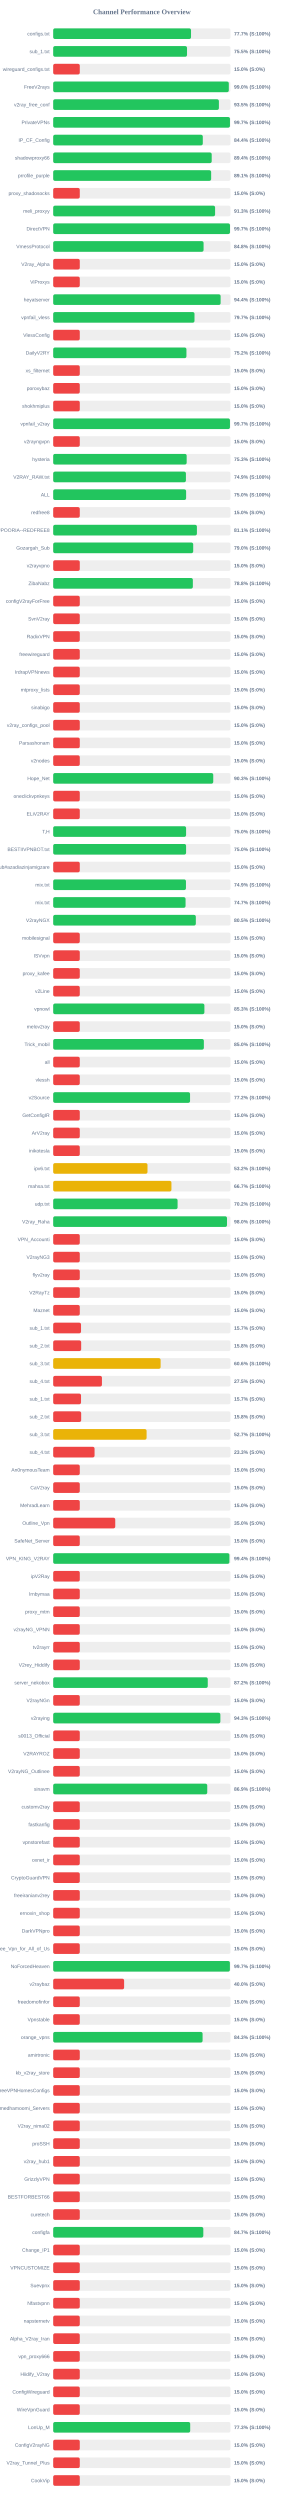
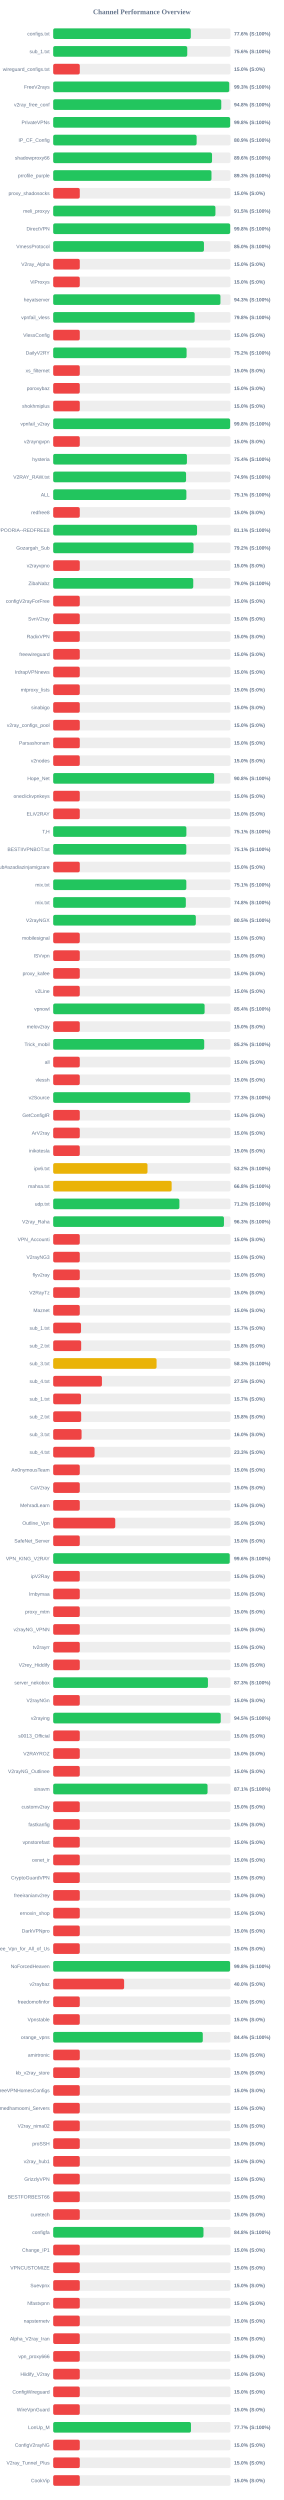
<svg xmlns="http://www.w3.org/2000/svg" width="800" height="7050" version="1.1">
  <style>
        .row { font: 14px Arial; fill: #64748b; }
        .score { font: bold 14px Arial; fill: #64748b; }
    </style>
  <text x="400" y="40" text-anchor="middle" font-size="20px" font-weight="bold" fill="#64748b">Channel Performance Overview</text>
  <rect x="150" y="80" width="500" height="30" fill="#eee" rx="5" />
-   <rect x="150" y="80" width="388.65" height="30" fill="#22c55e" rx="5" />
+   <rect x="150" y="80" width="388.1" height="30" fill="#22c55e" rx="5" />
  <text x="140" y="100" text-anchor="end" class="row">configs.txt</text>
-   <text x="660" y="100" text-anchor="start" class="score">77.7% (S:100%)</text>
+   <text x="660" y="100" text-anchor="start" class="score">77.6% (S:100%)</text>
  <rect x="150" y="130" width="500" height="30" fill="#eee" rx="5" />
-   <rect x="150" y="130" width="377.4" height="30" fill="#22c55e" rx="5" />
+   <rect x="150" y="130" width="378.05" height="30" fill="#22c55e" rx="5" />
  <text x="140" y="150" text-anchor="end" class="row">sub_1.txt</text>
-   <text x="660" y="150" text-anchor="start" class="score">75.5% (S:100%)</text>
+   <text x="660" y="150" text-anchor="start" class="score">75.6% (S:100%)</text>
  <rect x="150" y="180" width="500" height="30" fill="#eee" rx="5" />
  <rect x="150" y="180" width="75.0" height="30" fill="#ef4444" rx="5" />
  <text x="140" y="200" text-anchor="end" class="row">wireguard_configs.txt</text>
  <text x="660" y="200" text-anchor="start" class="score">15.0% (S:0%)</text>
  <rect x="150" y="230" width="500" height="30" fill="#eee" rx="5" />
-   <rect x="150" y="230" width="495.25" height="30" fill="#22c55e" rx="5" />
+   <rect x="150" y="230" width="496.4" height="30" fill="#22c55e" rx="5" />
  <text x="140" y="250" text-anchor="end" class="row">FreeV2rays</text>
-   <text x="660" y="250" text-anchor="start" class="score">99.0% (S:100%)</text>
+   <text x="660" y="250" text-anchor="start" class="score">99.3% (S:100%)</text>
  <rect x="150" y="280" width="500" height="30" fill="#eee" rx="5" />
-   <rect x="150" y="280" width="467.3" height="30" fill="#22c55e" rx="5" />
+   <rect x="150" y="280" width="473.95" height="30" fill="#22c55e" rx="5" />
  <text x="140" y="300" text-anchor="end" class="row">v2ray_free_conf</text>
-   <text x="660" y="300" text-anchor="start" class="score">93.5% (S:100%)</text>
+   <text x="660" y="300" text-anchor="start" class="score">94.8% (S:100%)</text>
  <rect x="150" y="330" width="500" height="30" fill="#eee" rx="5" />
-   <rect x="150" y="330" width="498.5" height="30" fill="#22c55e" rx="5" />
+   <rect x="150" y="330" width="499.0" height="30" fill="#22c55e" rx="5" />
  <text x="140" y="350" text-anchor="end" class="row">PrivateVPNs</text>
-   <text x="660" y="350" text-anchor="start" class="score">99.7% (S:100%)</text>
+   <text x="660" y="350" text-anchor="start" class="score">99.8% (S:100%)</text>
  <rect x="150" y="380" width="500" height="30" fill="#eee" rx="5" />
-   <rect x="150" y="380" width="421.9" height="30" fill="#22c55e" rx="5" />
+   <rect x="150" y="380" width="404.5" height="30" fill="#22c55e" rx="5" />
  <text x="140" y="400" text-anchor="end" class="row">IP_CF_Config</text>
-   <text x="660" y="400" text-anchor="start" class="score">84.4% (S:100%)</text>
+   <text x="660" y="400" text-anchor="start" class="score">80.9% (S:100%)</text>
  <rect x="150" y="430" width="500" height="30" fill="#eee" rx="5" />
-   <rect x="150" y="430" width="447.0" height="30" fill="#22c55e" rx="5" />
+   <rect x="150" y="430" width="447.95" height="30" fill="#22c55e" rx="5" />
  <text x="140" y="450" text-anchor="end" class="row">shadowproxy66</text>
-   <text x="660" y="450" text-anchor="start" class="score">89.4% (S:100%)</text>
+   <text x="660" y="450" text-anchor="start" class="score">89.6% (S:100%)</text>
  <rect x="150" y="480" width="500" height="30" fill="#eee" rx="5" />
-   <rect x="150" y="480" width="445.45" height="30" fill="#22c55e" rx="5" />
+   <rect x="150" y="480" width="446.35" height="30" fill="#22c55e" rx="5" />
  <text x="140" y="500" text-anchor="end" class="row">prrofile_purple</text>
-   <text x="660" y="500" text-anchor="start" class="score">89.1% (S:100%)</text>
+   <text x="660" y="500" text-anchor="start" class="score">89.3% (S:100%)</text>
  <rect x="150" y="530" width="500" height="30" fill="#eee" rx="5" />
  <rect x="150" y="530" width="75.0" height="30" fill="#ef4444" rx="5" />
  <text x="140" y="550" text-anchor="end" class="row">proxy_shadosocks</text>
  <text x="660" y="550" text-anchor="start" class="score">15.0% (S:0%)</text>
  <rect x="150" y="580" width="500" height="30" fill="#eee" rx="5" />
-   <rect x="150" y="580" width="456.55" height="30" fill="#22c55e" rx="5" />
+   <rect x="150" y="580" width="457.5" height="30" fill="#22c55e" rx="5" />
  <text x="140" y="600" text-anchor="end" class="row">meli_proxyy</text>
-   <text x="660" y="600" text-anchor="start" class="score">91.3% (S:100%)</text>
+   <text x="660" y="600" text-anchor="start" class="score">91.5% (S:100%)</text>
  <rect x="150" y="630" width="500" height="30" fill="#eee" rx="5" />
-   <rect x="150" y="630" width="498.6" height="30" fill="#22c55e" rx="5" />
+   <rect x="150" y="630" width="499.1" height="30" fill="#22c55e" rx="5" />
  <text x="140" y="650" text-anchor="end" class="row">DirectVPN</text>
-   <text x="660" y="650" text-anchor="start" class="score">99.7% (S:100%)</text>
+   <text x="660" y="650" text-anchor="start" class="score">99.8% (S:100%)</text>
  <rect x="150" y="680" width="500" height="30" fill="#eee" rx="5" />
-   <rect x="150" y="680" width="424.1" height="30" fill="#22c55e" rx="5" />
+   <rect x="150" y="680" width="425.15" height="30" fill="#22c55e" rx="5" />
  <text x="140" y="700" text-anchor="end" class="row">VmessProtocol</text>
-   <text x="660" y="700" text-anchor="start" class="score">84.8% (S:100%)</text>
+   <text x="660" y="700" text-anchor="start" class="score">85.0% (S:100%)</text>
  <rect x="150" y="730" width="500" height="30" fill="#eee" rx="5" />
  <rect x="150" y="730" width="75.0" height="30" fill="#ef4444" rx="5" />
  <text x="140" y="750" text-anchor="end" class="row">V2ray_Alpha</text>
  <text x="660" y="750" text-anchor="start" class="score">15.0% (S:0%)</text>
  <rect x="150" y="780" width="500" height="30" fill="#eee" rx="5" />
  <rect x="150" y="780" width="75.0" height="30" fill="#ef4444" rx="5" />
  <text x="140" y="800" text-anchor="end" class="row">ViProxys</text>
  <text x="660" y="800" text-anchor="start" class="score">15.0% (S:0%)</text>
  <rect x="150" y="830" width="500" height="30" fill="#eee" rx="5" />
-   <rect x="150" y="830" width="472.15" height="30" fill="#22c55e" rx="5" />
+   <rect x="150" y="830" width="471.6" height="30" fill="#22c55e" rx="5" />
  <text x="140" y="850" text-anchor="end" class="row">heyatserver</text>
-   <text x="660" y="850" text-anchor="start" class="score">94.4% (S:100%)</text>
+   <text x="660" y="850" text-anchor="start" class="score">94.3% (S:100%)</text>
  <rect x="150" y="880" width="500" height="30" fill="#eee" rx="5" />
-   <rect x="150" y="880" width="398.5" height="30" fill="#22c55e" rx="5" />
+   <rect x="150" y="880" width="399.0" height="30" fill="#22c55e" rx="5" />
  <text x="140" y="900" text-anchor="end" class="row">vpnfail_vless</text>
-   <text x="660" y="900" text-anchor="start" class="score">79.7% (S:100%)</text>
+   <text x="660" y="900" text-anchor="start" class="score">79.8% (S:100%)</text>
  <rect x="150" y="930" width="500" height="30" fill="#eee" rx="5" />
  <rect x="150" y="930" width="75.0" height="30" fill="#ef4444" rx="5" />
  <text x="140" y="950" text-anchor="end" class="row">VlessConfig</text>
  <text x="660" y="950" text-anchor="start" class="score">15.0% (S:0%)</text>
  <rect x="150" y="980" width="500" height="30" fill="#eee" rx="5" />
-   <rect x="150" y="980" width="375.75" height="30" fill="#22c55e" rx="5" />
+   <rect x="150" y="980" width="376.2" height="30" fill="#22c55e" rx="5" />
  <text x="140" y="1000" text-anchor="end" class="row">DailyV2RY</text>
  <text x="660" y="1000" text-anchor="start" class="score">75.2% (S:100%)</text>
  <rect x="150" y="1030" width="500" height="30" fill="#eee" rx="5" />
  <rect x="150" y="1030" width="75.0" height="30" fill="#ef4444" rx="5" />
  <text x="140" y="1050" text-anchor="end" class="row">xs_filternet</text>
  <text x="660" y="1050" text-anchor="start" class="score">15.0% (S:0%)</text>
  <rect x="150" y="1080" width="500" height="30" fill="#eee" rx="5" />
  <rect x="150" y="1080" width="75.0" height="30" fill="#ef4444" rx="5" />
  <text x="140" y="1100" text-anchor="end" class="row">poroxybaz</text>
  <text x="660" y="1100" text-anchor="start" class="score">15.0% (S:0%)</text>
  <rect x="150" y="1130" width="500" height="30" fill="#eee" rx="5" />
  <rect x="150" y="1130" width="75.0" height="30" fill="#ef4444" rx="5" />
  <text x="140" y="1150" text-anchor="end" class="row">shokhmiplus</text>
  <text x="660" y="1150" text-anchor="start" class="score">15.0% (S:0%)</text>
  <rect x="150" y="1180" width="500" height="30" fill="#eee" rx="5" />
-   <rect x="150" y="1180" width="498.5" height="30" fill="#22c55e" rx="5" />
+   <rect x="150" y="1180" width="498.95" height="30" fill="#22c55e" rx="5" />
  <text x="140" y="1200" text-anchor="end" class="row">vpnfail_v2ray</text>
-   <text x="660" y="1200" text-anchor="start" class="score">99.7% (S:100%)</text>
+   <text x="660" y="1200" text-anchor="start" class="score">99.8% (S:100%)</text>
  <rect x="150" y="1230" width="500" height="30" fill="#eee" rx="5" />
  <rect x="150" y="1230" width="75.0" height="30" fill="#ef4444" rx="5" />
  <text x="140" y="1250" text-anchor="end" class="row">v2rayngvpn</text>
  <text x="660" y="1250" text-anchor="start" class="score">15.0% (S:0%)</text>
  <rect x="150" y="1280" width="500" height="30" fill="#eee" rx="5" />
-   <rect x="150" y="1280" width="376.4" height="30" fill="#22c55e" rx="5" />
+   <rect x="150" y="1280" width="377.15" height="30" fill="#22c55e" rx="5" />
  <text x="140" y="1300" text-anchor="end" class="row">hysteria</text>
-   <text x="660" y="1300" text-anchor="start" class="score">75.3% (S:100%)</text>
+   <text x="660" y="1300" text-anchor="start" class="score">75.4% (S:100%)</text>
  <rect x="150" y="1330" width="500" height="30" fill="#eee" rx="5" />
-   <rect x="150" y="1330" width="374.3" height="30" fill="#22c55e" rx="5" />
+   <rect x="150" y="1330" width="374.7" height="30" fill="#22c55e" rx="5" />
  <text x="140" y="1350" text-anchor="end" class="row">V2RAY_RAW.txt</text>
  <text x="660" y="1350" text-anchor="start" class="score">74.9% (S:100%)</text>
  <rect x="150" y="1380" width="500" height="30" fill="#eee" rx="5" />
-   <rect x="150" y="1380" width="374.85" height="30" fill="#22c55e" rx="5" />
+   <rect x="150" y="1380" width="375.6" height="30" fill="#22c55e" rx="5" />
  <text x="140" y="1400" text-anchor="end" class="row">ALL</text>
-   <text x="660" y="1400" text-anchor="start" class="score">75.0% (S:100%)</text>
+   <text x="660" y="1400" text-anchor="start" class="score">75.1% (S:100%)</text>
  <rect x="150" y="1430" width="500" height="30" fill="#eee" rx="5" />
  <rect x="150" y="1430" width="75.0" height="30" fill="#ef4444" rx="5" />
  <text x="140" y="1450" text-anchor="end" class="row">redfree8</text>
  <text x="660" y="1450" text-anchor="start" class="score">15.0% (S:0%)</text>
  <rect x="150" y="1480" width="500" height="30" fill="#eee" rx="5" />
-   <rect x="150" y="1480" width="405.3" height="30" fill="#22c55e" rx="5" />
+   <rect x="150" y="1480" width="405.7" height="30" fill="#22c55e" rx="5" />
  <text x="140" y="1500" text-anchor="end" class="row">POORIA--REDFREE8.txt#POORIA--REDFREE8</text>
  <text x="660" y="1500" text-anchor="start" class="score">81.1% (S:100%)</text>
  <rect x="150" y="1530" width="500" height="30" fill="#eee" rx="5" />
-   <rect x="150" y="1530" width="394.85" height="30" fill="#22c55e" rx="5" />
+   <rect x="150" y="1530" width="395.8" height="30" fill="#22c55e" rx="5" />
  <text x="140" y="1550" text-anchor="end" class="row">Gozargah_Sub</text>
-   <text x="660" y="1550" text-anchor="start" class="score">79.0% (S:100%)</text>
+   <text x="660" y="1550" text-anchor="start" class="score">79.2% (S:100%)</text>
  <rect x="150" y="1580" width="500" height="30" fill="#eee" rx="5" />
  <rect x="150" y="1580" width="75.0" height="30" fill="#ef4444" rx="5" />
  <text x="140" y="1600" text-anchor="end" class="row">v2rayvpno</text>
  <text x="660" y="1600" text-anchor="start" class="score">15.0% (S:0%)</text>
  <rect x="150" y="1630" width="500" height="30" fill="#eee" rx="5" />
-   <rect x="150" y="1630" width="393.85" height="30" fill="#22c55e" rx="5" />
+   <rect x="150" y="1630" width="394.95" height="30" fill="#22c55e" rx="5" />
  <text x="140" y="1650" text-anchor="end" class="row">ZibaNabz</text>
-   <text x="660" y="1650" text-anchor="start" class="score">78.8% (S:100%)</text>
+   <text x="660" y="1650" text-anchor="start" class="score">79.0% (S:100%)</text>
  <rect x="150" y="1680" width="500" height="30" fill="#eee" rx="5" />
  <rect x="150" y="1680" width="75.0" height="30" fill="#ef4444" rx="5" />
  <text x="140" y="1700" text-anchor="end" class="row">configV2rayForFree</text>
  <text x="660" y="1700" text-anchor="start" class="score">15.0% (S:0%)</text>
  <rect x="150" y="1730" width="500" height="30" fill="#eee" rx="5" />
  <rect x="150" y="1730" width="75.0" height="30" fill="#ef4444" rx="5" />
  <text x="140" y="1750" text-anchor="end" class="row">SvnV2ray</text>
  <text x="660" y="1750" text-anchor="start" class="score">15.0% (S:0%)</text>
  <rect x="150" y="1780" width="500" height="30" fill="#eee" rx="5" />
  <rect x="150" y="1780" width="75.0" height="30" fill="#ef4444" rx="5" />
  <text x="140" y="1800" text-anchor="end" class="row">RadixVPN</text>
  <text x="660" y="1800" text-anchor="start" class="score">15.0% (S:0%)</text>
  <rect x="150" y="1830" width="500" height="30" fill="#eee" rx="5" />
  <rect x="150" y="1830" width="75.0" height="30" fill="#ef4444" rx="5" />
  <text x="140" y="1850" text-anchor="end" class="row">freewireguard</text>
  <text x="660" y="1850" text-anchor="start" class="score">15.0% (S:0%)</text>
  <rect x="150" y="1880" width="500" height="30" fill="#eee" rx="5" />
  <rect x="150" y="1880" width="75.0" height="30" fill="#ef4444" rx="5" />
  <text x="140" y="1900" text-anchor="end" class="row">IrdrapVPNnews</text>
  <text x="660" y="1900" text-anchor="start" class="score">15.0% (S:0%)</text>
  <rect x="150" y="1930" width="500" height="30" fill="#eee" rx="5" />
  <rect x="150" y="1930" width="75.0" height="30" fill="#ef4444" rx="5" />
  <text x="140" y="1950" text-anchor="end" class="row">mtproxy_lists</text>
  <text x="660" y="1950" text-anchor="start" class="score">15.0% (S:0%)</text>
  <rect x="150" y="1980" width="500" height="30" fill="#eee" rx="5" />
  <rect x="150" y="1980" width="75.0" height="30" fill="#ef4444" rx="5" />
  <text x="140" y="2000" text-anchor="end" class="row">sinabigo</text>
  <text x="660" y="2000" text-anchor="start" class="score">15.0% (S:0%)</text>
  <rect x="150" y="2030" width="500" height="30" fill="#eee" rx="5" />
  <rect x="150" y="2030" width="75.0" height="30" fill="#ef4444" rx="5" />
  <text x="140" y="2050" text-anchor="end" class="row">v2ray_configs_pool</text>
  <text x="660" y="2050" text-anchor="start" class="score">15.0% (S:0%)</text>
  <rect x="150" y="2080" width="500" height="30" fill="#eee" rx="5" />
  <rect x="150" y="2080" width="75.0" height="30" fill="#ef4444" rx="5" />
  <text x="140" y="2100" text-anchor="end" class="row">Parsashonam</text>
  <text x="660" y="2100" text-anchor="start" class="score">15.0% (S:0%)</text>
  <rect x="150" y="2130" width="500" height="30" fill="#eee" rx="5" />
  <rect x="150" y="2130" width="75.0" height="30" fill="#ef4444" rx="5" />
  <text x="140" y="2150" text-anchor="end" class="row">v2nodes</text>
  <text x="660" y="2150" text-anchor="start" class="score">15.0% (S:0%)</text>
  <rect x="150" y="2180" width="500" height="30" fill="#eee" rx="5" />
-   <rect x="150" y="2180" width="451.35" height="30" fill="#22c55e" rx="5" />
+   <rect x="150" y="2180" width="453.9" height="30" fill="#22c55e" rx="5" />
  <text x="140" y="2200" text-anchor="end" class="row">Hope_Net</text>
-   <text x="660" y="2200" text-anchor="start" class="score">90.3% (S:100%)</text>
+   <text x="660" y="2200" text-anchor="start" class="score">90.8% (S:100%)</text>
  <rect x="150" y="2230" width="500" height="30" fill="#eee" rx="5" />
  <rect x="150" y="2230" width="75.0" height="30" fill="#ef4444" rx="5" />
  <text x="140" y="2250" text-anchor="end" class="row">oneclickvpnkeys</text>
  <text x="660" y="2250" text-anchor="start" class="score">15.0% (S:0%)</text>
  <rect x="150" y="2280" width="500" height="30" fill="#eee" rx="5" />
  <rect x="150" y="2280" width="75.0" height="30" fill="#ef4444" rx="5" />
  <text x="140" y="2300" text-anchor="end" class="row">ELiV2RAY</text>
  <text x="660" y="2300" text-anchor="start" class="score">15.0% (S:0%)</text>
  <rect x="150" y="2330" width="500" height="30" fill="#eee" rx="5" />
-   <rect x="150" y="2330" width="374.75" height="30" fill="#22c55e" rx="5" />
+   <rect x="150" y="2330" width="375.6" height="30" fill="#22c55e" rx="5" />
  <text x="140" y="2350" text-anchor="end" class="row">T,H</text>
-   <text x="660" y="2350" text-anchor="start" class="score">75.0% (S:100%)</text>
+   <text x="660" y="2350" text-anchor="start" class="score">75.1% (S:100%)</text>
  <rect x="150" y="2380" width="500" height="30" fill="#eee" rx="5" />
-   <rect x="150" y="2380" width="374.75" height="30" fill="#22c55e" rx="5" />
+   <rect x="150" y="2380" width="375.4" height="30" fill="#22c55e" rx="5" />
  <text x="140" y="2400" text-anchor="end" class="row">BESTIIVPNBOT.txt</text>
-   <text x="660" y="2400" text-anchor="start" class="score">75.0% (S:100%)</text>
+   <text x="660" y="2400" text-anchor="start" class="score">75.1% (S:100%)</text>
  <rect x="150" y="2430" width="500" height="30" fill="#eee" rx="5" />
  <rect x="150" y="2430" width="75.0" height="30" fill="#ef4444" rx="5" />
  <text x="140" y="2450" text-anchor="end" class="row">Sub#azadiazinjamigzare</text>
  <text x="660" y="2450" text-anchor="start" class="score">15.0% (S:0%)</text>
  <rect x="150" y="2480" width="500" height="30" fill="#eee" rx="5" />
-   <rect x="150" y="2480" width="374.4" height="30" fill="#22c55e" rx="5" />
+   <rect x="150" y="2480" width="375.45" height="30" fill="#22c55e" rx="5" />
  <text x="140" y="2500" text-anchor="end" class="row">mix.txt</text>
-   <text x="660" y="2500" text-anchor="start" class="score">74.9% (S:100%)</text>
+   <text x="660" y="2500" text-anchor="start" class="score">75.1% (S:100%)</text>
  <rect x="150" y="2530" width="500" height="30" fill="#eee" rx="5" />
-   <rect x="150" y="2530" width="373.3" height="30" fill="#22c55e" rx="5" />
+   <rect x="150" y="2530" width="374.05" height="30" fill="#22c55e" rx="5" />
  <text x="140" y="2550" text-anchor="end" class="row">mix.txt</text>
-   <text x="660" y="2550" text-anchor="start" class="score">74.7% (S:100%)</text>
+   <text x="660" y="2550" text-anchor="start" class="score">74.8% (S:100%)</text>
  <rect x="150" y="2580" width="500" height="30" fill="#eee" rx="5" />
  <rect x="150" y="2580" width="402.25" height="30" fill="#22c55e" rx="5" />
  <text x="140" y="2600" text-anchor="end" class="row">V2rayNGX</text>
  <text x="660" y="2600" text-anchor="start" class="score">80.5% (S:100%)</text>
  <rect x="150" y="2630" width="500" height="30" fill="#eee" rx="5" />
  <rect x="150" y="2630" width="75.0" height="30" fill="#ef4444" rx="5" />
  <text x="140" y="2650" text-anchor="end" class="row">mobilesignal</text>
  <text x="660" y="2650" text-anchor="start" class="score">15.0% (S:0%)</text>
  <rect x="150" y="2680" width="500" height="30" fill="#eee" rx="5" />
  <rect x="150" y="2680" width="75.0" height="30" fill="#ef4444" rx="5" />
  <text x="140" y="2700" text-anchor="end" class="row">ISVvpn</text>
  <text x="660" y="2700" text-anchor="start" class="score">15.0% (S:0%)</text>
  <rect x="150" y="2730" width="500" height="30" fill="#eee" rx="5" />
  <rect x="150" y="2730" width="75.0" height="30" fill="#ef4444" rx="5" />
  <text x="140" y="2750" text-anchor="end" class="row">proxy_kafee</text>
  <text x="660" y="2750" text-anchor="start" class="score">15.0% (S:0%)</text>
  <rect x="150" y="2780" width="500" height="30" fill="#eee" rx="5" />
  <rect x="150" y="2780" width="75.0" height="30" fill="#ef4444" rx="5" />
  <text x="140" y="2800" text-anchor="end" class="row">v2Line</text>
  <text x="660" y="2800" text-anchor="start" class="score">15.0% (S:0%)</text>
  <rect x="150" y="2830" width="500" height="30" fill="#eee" rx="5" />
-   <rect x="150" y="2830" width="426.4" height="30" fill="#22c55e" rx="5" />
+   <rect x="150" y="2830" width="427.0" height="30" fill="#22c55e" rx="5" />
  <text x="140" y="2850" text-anchor="end" class="row">vpnowl</text>
-   <text x="660" y="2850" text-anchor="start" class="score">85.3% (S:100%)</text>
+   <text x="660" y="2850" text-anchor="start" class="score">85.4% (S:100%)</text>
  <rect x="150" y="2880" width="500" height="30" fill="#eee" rx="5" />
  <rect x="150" y="2880" width="75.0" height="30" fill="#ef4444" rx="5" />
  <text x="140" y="2900" text-anchor="end" class="row">melov2ray</text>
  <text x="660" y="2900" text-anchor="start" class="score">15.0% (S:0%)</text>
  <rect x="150" y="2930" width="500" height="30" fill="#eee" rx="5" />
-   <rect x="150" y="2930" width="424.9" height="30" fill="#22c55e" rx="5" />
+   <rect x="150" y="2930" width="425.85" height="30" fill="#22c55e" rx="5" />
  <text x="140" y="2950" text-anchor="end" class="row">Trick_mobil</text>
-   <text x="660" y="2950" text-anchor="start" class="score">85.0% (S:100%)</text>
+   <text x="660" y="2950" text-anchor="start" class="score">85.2% (S:100%)</text>
  <rect x="150" y="2980" width="500" height="30" fill="#eee" rx="5" />
  <rect x="150" y="2980" width="75.0" height="30" fill="#ef4444" rx="5" />
  <text x="140" y="3000" text-anchor="end" class="row">all</text>
  <text x="660" y="3000" text-anchor="start" class="score">15.0% (S:0%)</text>
  <rect x="150" y="3030" width="500" height="30" fill="#eee" rx="5" />
  <rect x="150" y="3030" width="75.0" height="30" fill="#ef4444" rx="5" />
  <text x="140" y="3050" text-anchor="end" class="row">vlessh</text>
  <text x="660" y="3050" text-anchor="start" class="score">15.0% (S:0%)</text>
  <rect x="150" y="3080" width="500" height="30" fill="#eee" rx="5" />
-   <rect x="150" y="3080" width="385.95" height="30" fill="#22c55e" rx="5" />
+   <rect x="150" y="3080" width="386.45" height="30" fill="#22c55e" rx="5" />
  <text x="140" y="3100" text-anchor="end" class="row">v2Source</text>
-   <text x="660" y="3100" text-anchor="start" class="score">77.2% (S:100%)</text>
+   <text x="660" y="3100" text-anchor="start" class="score">77.3% (S:100%)</text>
  <rect x="150" y="3130" width="500" height="30" fill="#eee" rx="5" />
  <rect x="150" y="3130" width="75.0" height="30" fill="#ef4444" rx="5" />
  <text x="140" y="3150" text-anchor="end" class="row">GetConfigIR</text>
  <text x="660" y="3150" text-anchor="start" class="score">15.0% (S:0%)</text>
  <rect x="150" y="3180" width="500" height="30" fill="#eee" rx="5" />
  <rect x="150" y="3180" width="75.0" height="30" fill="#ef4444" rx="5" />
  <text x="140" y="3200" text-anchor="end" class="row">ArV2ray</text>
  <text x="660" y="3200" text-anchor="start" class="score">15.0% (S:0%)</text>
  <rect x="150" y="3230" width="500" height="30" fill="#eee" rx="5" />
  <rect x="150" y="3230" width="75.0" height="30" fill="#ef4444" rx="5" />
  <text x="140" y="3250" text-anchor="end" class="row">inikotesla</text>
  <text x="660" y="3250" text-anchor="start" class="score">15.0% (S:0%)</text>
  <rect x="150" y="3280" width="500" height="30" fill="#eee" rx="5" />
  <rect x="150" y="3280" width="265.95" height="30" fill="#eab308" rx="5" />
  <text x="140" y="3300" text-anchor="end" class="row">ipv6.txt</text>
  <text x="660" y="3300" text-anchor="start" class="score">53.2% (S:100%)</text>
  <rect x="150" y="3330" width="500" height="30" fill="#eee" rx="5" />
-   <rect x="150" y="3330" width="333.45" height="30" fill="#eab308" rx="5" />
+   <rect x="150" y="3330" width="334.05" height="30" fill="#eab308" rx="5" />
  <text x="140" y="3350" text-anchor="end" class="row">mahsa.txt</text>
-   <text x="660" y="3350" text-anchor="start" class="score">66.7% (S:100%)</text>
+   <text x="660" y="3350" text-anchor="start" class="score">66.8% (S:100%)</text>
  <rect x="150" y="3380" width="500" height="30" fill="#eee" rx="5" />
-   <rect x="150" y="3380" width="350.8" height="30" fill="#22c55e" rx="5" />
+   <rect x="150" y="3380" width="355.9" height="30" fill="#22c55e" rx="5" />
  <text x="140" y="3400" text-anchor="end" class="row">udp.txt</text>
-   <text x="660" y="3400" text-anchor="start" class="score">70.2% (S:100%)</text>
+   <text x="660" y="3400" text-anchor="start" class="score">71.2% (S:100%)</text>
  <rect x="150" y="3430" width="500" height="30" fill="#eee" rx="5" />
-   <rect x="150" y="3430" width="490.15" height="30" fill="#22c55e" rx="5" />
+   <rect x="150" y="3430" width="481.55" height="30" fill="#22c55e" rx="5" />
  <text x="140" y="3450" text-anchor="end" class="row">V2ray_Raha</text>
-   <text x="660" y="3450" text-anchor="start" class="score">98.0% (S:100%)</text>
+   <text x="660" y="3450" text-anchor="start" class="score">96.3% (S:100%)</text>
  <rect x="150" y="3480" width="500" height="30" fill="#eee" rx="5" />
  <rect x="150" y="3480" width="75.0" height="30" fill="#ef4444" rx="5" />
  <text x="140" y="3500" text-anchor="end" class="row">VPN_Accounti</text>
  <text x="660" y="3500" text-anchor="start" class="score">15.0% (S:0%)</text>
  <rect x="150" y="3530" width="500" height="30" fill="#eee" rx="5" />
  <rect x="150" y="3530" width="75.0" height="30" fill="#ef4444" rx="5" />
  <text x="140" y="3550" text-anchor="end" class="row">V2rayNG3</text>
  <text x="660" y="3550" text-anchor="start" class="score">15.0% (S:0%)</text>
  <rect x="150" y="3580" width="500" height="30" fill="#eee" rx="5" />
  <rect x="150" y="3580" width="75.0" height="30" fill="#ef4444" rx="5" />
  <text x="140" y="3600" text-anchor="end" class="row">flyv2ray</text>
  <text x="660" y="3600" text-anchor="start" class="score">15.0% (S:0%)</text>
  <rect x="150" y="3630" width="500" height="30" fill="#eee" rx="5" />
  <rect x="150" y="3630" width="75.0" height="30" fill="#ef4444" rx="5" />
  <text x="140" y="3650" text-anchor="end" class="row">V2RayTz</text>
  <text x="660" y="3650" text-anchor="start" class="score">15.0% (S:0%)</text>
  <rect x="150" y="3680" width="500" height="30" fill="#eee" rx="5" />
  <rect x="150" y="3680" width="75.0" height="30" fill="#ef4444" rx="5" />
  <text x="140" y="3700" text-anchor="end" class="row">Maznet</text>
  <text x="660" y="3700" text-anchor="start" class="score">15.0% (S:0%)</text>
  <rect x="150" y="3730" width="500" height="30" fill="#eee" rx="5" />
  <rect x="150" y="3730" width="78.5" height="30" fill="#ef4444" rx="5" />
  <text x="140" y="3750" text-anchor="end" class="row">sub_1.txt</text>
  <text x="660" y="3750" text-anchor="start" class="score">15.7% (S:0%)</text>
  <rect x="150" y="3780" width="500" height="30" fill="#eee" rx="5" />
  <rect x="150" y="3780" width="78.9" height="30" fill="#ef4444" rx="5" />
  <text x="140" y="3800" text-anchor="end" class="row">sub_2.txt</text>
  <text x="660" y="3800" text-anchor="start" class="score">15.8% (S:0%)</text>
  <rect x="150" y="3830" width="500" height="30" fill="#eee" rx="5" />
-   <rect x="150" y="3830" width="302.95" height="30" fill="#eab308" rx="5" />
+   <rect x="150" y="3830" width="291.55" height="30" fill="#eab308" rx="5" />
  <text x="140" y="3850" text-anchor="end" class="row">sub_3.txt</text>
-   <text x="660" y="3850" text-anchor="start" class="score">60.6% (S:100%)</text>
+   <text x="660" y="3850" text-anchor="start" class="score">58.3% (S:100%)</text>
  <rect x="150" y="3880" width="500" height="30" fill="#eee" rx="5" />
  <rect x="150" y="3880" width="137.5" height="30" fill="#ef4444" rx="5" />
  <text x="140" y="3900" text-anchor="end" class="row">sub_4.txt</text>
  <text x="660" y="3900" text-anchor="start" class="score">27.5% (S:0%)</text>
  <rect x="150" y="3930" width="500" height="30" fill="#eee" rx="5" />
  <rect x="150" y="3930" width="78.5" height="30" fill="#ef4444" rx="5" />
  <text x="140" y="3950" text-anchor="end" class="row">sub_1.txt</text>
  <text x="660" y="3950" text-anchor="start" class="score">15.7% (S:0%)</text>
  <rect x="150" y="3980" width="500" height="30" fill="#eee" rx="5" />
  <rect x="150" y="3980" width="78.9" height="30" fill="#ef4444" rx="5" />
  <text x="140" y="4000" text-anchor="end" class="row">sub_2.txt</text>
  <text x="660" y="4000" text-anchor="start" class="score">15.8% (S:0%)</text>
  <rect x="150" y="4030" width="500" height="30" fill="#eee" rx="5" />
-   <rect x="150" y="4030" width="263.4" height="30" fill="#eab308" rx="5" />
+   <rect x="150" y="4030" width="80.05" height="30" fill="#ef4444" rx="5" />
  <text x="140" y="4050" text-anchor="end" class="row">sub_3.txt</text>
-   <text x="660" y="4050" text-anchor="start" class="score">52.7% (S:100%)</text>
+   <text x="660" y="4050" text-anchor="start" class="score">16.0% (S:0%)</text>
  <rect x="150" y="4080" width="500" height="30" fill="#eee" rx="5" />
  <rect x="150" y="4080" width="116.65" height="30" fill="#ef4444" rx="5" />
  <text x="140" y="4100" text-anchor="end" class="row">sub_4.txt</text>
  <text x="660" y="4100" text-anchor="start" class="score">23.3% (S:0%)</text>
  <rect x="150" y="4130" width="500" height="30" fill="#eee" rx="5" />
  <rect x="150" y="4130" width="75.0" height="30" fill="#ef4444" rx="5" />
  <text x="140" y="4150" text-anchor="end" class="row">An0nymousTeam</text>
  <text x="660" y="4150" text-anchor="start" class="score">15.0% (S:0%)</text>
  <rect x="150" y="4180" width="500" height="30" fill="#eee" rx="5" />
  <rect x="150" y="4180" width="75.0" height="30" fill="#ef4444" rx="5" />
  <text x="140" y="4200" text-anchor="end" class="row">CaV2ray</text>
  <text x="660" y="4200" text-anchor="start" class="score">15.0% (S:0%)</text>
  <rect x="150" y="4230" width="500" height="30" fill="#eee" rx="5" />
  <rect x="150" y="4230" width="75.0" height="30" fill="#ef4444" rx="5" />
  <text x="140" y="4250" text-anchor="end" class="row">MehradLearn</text>
  <text x="660" y="4250" text-anchor="start" class="score">15.0% (S:0%)</text>
  <rect x="150" y="4280" width="500" height="30" fill="#eee" rx="5" />
  <rect x="150" y="4280" width="175.0" height="30" fill="#ef4444" rx="5" />
  <text x="140" y="4300" text-anchor="end" class="row">Outline_Vpn</text>
  <text x="660" y="4300" text-anchor="start" class="score">35.0% (S:0%)</text>
  <rect x="150" y="4330" width="500" height="30" fill="#eee" rx="5" />
  <rect x="150" y="4330" width="75.0" height="30" fill="#ef4444" rx="5" />
  <text x="140" y="4350" text-anchor="end" class="row">SafeNet_Server</text>
  <text x="660" y="4350" text-anchor="start" class="score">15.0% (S:0%)</text>
  <rect x="150" y="4380" width="500" height="30" fill="#eee" rx="5" />
-   <rect x="150" y="4380" width="496.9" height="30" fill="#22c55e" rx="5" />
+   <rect x="150" y="4380" width="497.85" height="30" fill="#22c55e" rx="5" />
  <text x="140" y="4400" text-anchor="end" class="row">VPN_KING_V2RAY</text>
-   <text x="660" y="4400" text-anchor="start" class="score">99.4% (S:100%)</text>
+   <text x="660" y="4400" text-anchor="start" class="score">99.6% (S:100%)</text>
  <rect x="150" y="4430" width="500" height="30" fill="#eee" rx="5" />
  <rect x="150" y="4430" width="75.0" height="30" fill="#ef4444" rx="5" />
  <text x="140" y="4450" text-anchor="end" class="row">ipV2Ray</text>
  <text x="660" y="4450" text-anchor="start" class="score">15.0% (S:0%)</text>
  <rect x="150" y="4480" width="500" height="30" fill="#eee" rx="5" />
  <rect x="150" y="4480" width="75.0" height="30" fill="#ef4444" rx="5" />
  <text x="140" y="4500" text-anchor="end" class="row">lrnbymaa</text>
  <text x="660" y="4500" text-anchor="start" class="score">15.0% (S:0%)</text>
  <rect x="150" y="4530" width="500" height="30" fill="#eee" rx="5" />
  <rect x="150" y="4530" width="75.0" height="30" fill="#ef4444" rx="5" />
  <text x="140" y="4550" text-anchor="end" class="row">proxy_mtm</text>
  <text x="660" y="4550" text-anchor="start" class="score">15.0% (S:0%)</text>
  <rect x="150" y="4580" width="500" height="30" fill="#eee" rx="5" />
  <rect x="150" y="4580" width="75.0" height="30" fill="#ef4444" rx="5" />
  <text x="140" y="4600" text-anchor="end" class="row">v2rayNG_VPNN</text>
  <text x="660" y="4600" text-anchor="start" class="score">15.0% (S:0%)</text>
  <rect x="150" y="4630" width="500" height="30" fill="#eee" rx="5" />
  <rect x="150" y="4630" width="75.0" height="30" fill="#ef4444" rx="5" />
  <text x="140" y="4650" text-anchor="end" class="row">tv2rayrr</text>
  <text x="660" y="4650" text-anchor="start" class="score">15.0% (S:0%)</text>
  <rect x="150" y="4680" width="500" height="30" fill="#eee" rx="5" />
  <rect x="150" y="4680" width="75.0" height="30" fill="#ef4444" rx="5" />
  <text x="140" y="4700" text-anchor="end" class="row">V2rey_Hiddify</text>
  <text x="660" y="4700" text-anchor="start" class="score">15.0% (S:0%)</text>
  <rect x="150" y="4730" width="500" height="30" fill="#eee" rx="5" />
-   <rect x="150" y="4730" width="435.9" height="30" fill="#22c55e" rx="5" />
+   <rect x="150" y="4730" width="436.4" height="30" fill="#22c55e" rx="5" />
  <text x="140" y="4750" text-anchor="end" class="row">server_nekobox</text>
-   <text x="660" y="4750" text-anchor="start" class="score">87.2% (S:100%)</text>
+   <text x="660" y="4750" text-anchor="start" class="score">87.3% (S:100%)</text>
  <rect x="150" y="4780" width="500" height="30" fill="#eee" rx="5" />
  <rect x="150" y="4780" width="75.0" height="30" fill="#ef4444" rx="5" />
  <text x="140" y="4800" text-anchor="end" class="row">V2rayNGn</text>
  <text x="660" y="4800" text-anchor="start" class="score">15.0% (S:0%)</text>
  <rect x="150" y="4830" width="500" height="30" fill="#eee" rx="5" />
-   <rect x="150" y="4830" width="471.45" height="30" fill="#22c55e" rx="5" />
+   <rect x="150" y="4830" width="472.5" height="30" fill="#22c55e" rx="5" />
  <text x="140" y="4850" text-anchor="end" class="row">v2raying</text>
-   <text x="660" y="4850" text-anchor="start" class="score">94.3% (S:100%)</text>
+   <text x="660" y="4850" text-anchor="start" class="score">94.5% (S:100%)</text>
  <rect x="150" y="4880" width="500" height="30" fill="#eee" rx="5" />
  <rect x="150" y="4880" width="75.0" height="30" fill="#ef4444" rx="5" />
  <text x="140" y="4900" text-anchor="end" class="row">s0013_Official</text>
  <text x="660" y="4900" text-anchor="start" class="score">15.0% (S:0%)</text>
  <rect x="150" y="4930" width="500" height="30" fill="#eee" rx="5" />
  <rect x="150" y="4930" width="75.0" height="30" fill="#ef4444" rx="5" />
  <text x="140" y="4950" text-anchor="end" class="row">V2RAYROZ</text>
  <text x="660" y="4950" text-anchor="start" class="score">15.0% (S:0%)</text>
  <rect x="150" y="4980" width="500" height="30" fill="#eee" rx="5" />
  <rect x="150" y="4980" width="75.0" height="30" fill="#ef4444" rx="5" />
  <text x="140" y="5000" text-anchor="end" class="row">V2rayNG_Outlinee</text>
  <text x="660" y="5000" text-anchor="start" class="score">15.0% (S:0%)</text>
  <rect x="150" y="5030" width="500" height="30" fill="#eee" rx="5" />
-   <rect x="150" y="5030" width="434.45" height="30" fill="#22c55e" rx="5" />
+   <rect x="150" y="5030" width="435.3" height="30" fill="#22c55e" rx="5" />
  <text x="140" y="5050" text-anchor="end" class="row">sinavm</text>
-   <text x="660" y="5050" text-anchor="start" class="score">86.9% (S:100%)</text>
+   <text x="660" y="5050" text-anchor="start" class="score">87.1% (S:100%)</text>
  <rect x="150" y="5080" width="500" height="30" fill="#eee" rx="5" />
  <rect x="150" y="5080" width="75.0" height="30" fill="#ef4444" rx="5" />
  <text x="140" y="5100" text-anchor="end" class="row">customv2ray</text>
  <text x="660" y="5100" text-anchor="start" class="score">15.0% (S:0%)</text>
  <rect x="150" y="5130" width="500" height="30" fill="#eee" rx="5" />
  <rect x="150" y="5130" width="75.0" height="30" fill="#ef4444" rx="5" />
  <text x="140" y="5150" text-anchor="end" class="row">fastkanfig</text>
  <text x="660" y="5150" text-anchor="start" class="score">15.0% (S:0%)</text>
  <rect x="150" y="5180" width="500" height="30" fill="#eee" rx="5" />
  <rect x="150" y="5180" width="75.0" height="30" fill="#ef4444" rx="5" />
  <text x="140" y="5200" text-anchor="end" class="row">vpnstorefast</text>
  <text x="660" y="5200" text-anchor="start" class="score">15.0% (S:0%)</text>
  <rect x="150" y="5230" width="500" height="30" fill="#eee" rx="5" />
  <rect x="150" y="5230" width="75.0" height="30" fill="#ef4444" rx="5" />
  <text x="140" y="5250" text-anchor="end" class="row">oxnet_ir</text>
  <text x="660" y="5250" text-anchor="start" class="score">15.0% (S:0%)</text>
  <rect x="150" y="5280" width="500" height="30" fill="#eee" rx="5" />
  <rect x="150" y="5280" width="75.0" height="30" fill="#ef4444" rx="5" />
  <text x="140" y="5300" text-anchor="end" class="row">CryptoGuardVPN</text>
  <text x="660" y="5300" text-anchor="start" class="score">15.0% (S:0%)</text>
  <rect x="150" y="5330" width="500" height="30" fill="#eee" rx="5" />
  <rect x="150" y="5330" width="75.0" height="30" fill="#ef4444" rx="5" />
  <text x="140" y="5350" text-anchor="end" class="row">freeiranianv2rey</text>
  <text x="660" y="5350" text-anchor="start" class="score">15.0% (S:0%)</text>
  <rect x="150" y="5380" width="500" height="30" fill="#eee" rx="5" />
  <rect x="150" y="5380" width="75.0" height="30" fill="#ef4444" rx="5" />
  <text x="140" y="5400" text-anchor="end" class="row">ernoxin_shop</text>
  <text x="660" y="5400" text-anchor="start" class="score">15.0% (S:0%)</text>
  <rect x="150" y="5430" width="500" height="30" fill="#eee" rx="5" />
  <rect x="150" y="5430" width="75.0" height="30" fill="#ef4444" rx="5" />
  <text x="140" y="5450" text-anchor="end" class="row">DarkVPNpro</text>
  <text x="660" y="5450" text-anchor="start" class="score">15.0% (S:0%)</text>
  <rect x="150" y="5480" width="500" height="30" fill="#eee" rx="5" />
  <rect x="150" y="5480" width="75.0" height="30" fill="#ef4444" rx="5" />
  <text x="140" y="5500" text-anchor="end" class="row">Free_Vpn_for_All_of_Us</text>
  <text x="660" y="5500" text-anchor="start" class="score">15.0% (S:0%)</text>
  <rect x="150" y="5530" width="500" height="30" fill="#eee" rx="5" />
-   <rect x="150" y="5530" width="498.3" height="30" fill="#22c55e" rx="5" />
+   <rect x="150" y="5530" width="498.85" height="30" fill="#22c55e" rx="5" />
  <text x="140" y="5550" text-anchor="end" class="row">NoForcedHeaven</text>
-   <text x="660" y="5550" text-anchor="start" class="score">99.7% (S:100%)</text>
+   <text x="660" y="5550" text-anchor="start" class="score">99.8% (S:100%)</text>
  <rect x="150" y="5580" width="500" height="30" fill="#eee" rx="5" />
  <rect x="150" y="5580" width="200.0" height="30" fill="#ef4444" rx="5" />
  <text x="140" y="5600" text-anchor="end" class="row">v2raybaz</text>
  <text x="660" y="5600" text-anchor="start" class="score">40.0% (S:0%)</text>
  <rect x="150" y="5630" width="500" height="30" fill="#eee" rx="5" />
  <rect x="150" y="5630" width="75.0" height="30" fill="#ef4444" rx="5" />
  <text x="140" y="5650" text-anchor="end" class="row">freedomofinfor</text>
  <text x="660" y="5650" text-anchor="start" class="score">15.0% (S:0%)</text>
  <rect x="150" y="5680" width="500" height="30" fill="#eee" rx="5" />
  <rect x="150" y="5680" width="75.0" height="30" fill="#ef4444" rx="5" />
  <text x="140" y="5700" text-anchor="end" class="row">Vpnstable</text>
  <text x="660" y="5700" text-anchor="start" class="score">15.0% (S:0%)</text>
  <rect x="150" y="5730" width="500" height="30" fill="#eee" rx="5" />
-   <rect x="150" y="5730" width="421.3" height="30" fill="#22c55e" rx="5" />
+   <rect x="150" y="5730" width="421.85" height="30" fill="#22c55e" rx="5" />
  <text x="140" y="5750" text-anchor="end" class="row">orange_vpns</text>
-   <text x="660" y="5750" text-anchor="start" class="score">84.3% (S:100%)</text>
+   <text x="660" y="5750" text-anchor="start" class="score">84.4% (S:100%)</text>
  <rect x="150" y="5780" width="500" height="30" fill="#eee" rx="5" />
  <rect x="150" y="5780" width="75.0" height="30" fill="#ef4444" rx="5" />
  <text x="140" y="5800" text-anchor="end" class="row">amirtronic</text>
  <text x="660" y="5800" text-anchor="start" class="score">15.0% (S:0%)</text>
  <rect x="150" y="5830" width="500" height="30" fill="#eee" rx="5" />
  <rect x="150" y="5830" width="75.0" height="30" fill="#ef4444" rx="5" />
  <text x="140" y="5850" text-anchor="end" class="row">kb_v2ray_store</text>
  <text x="660" y="5850" text-anchor="start" class="score">15.0% (S:0%)</text>
  <rect x="150" y="5880" width="500" height="30" fill="#eee" rx="5" />
  <rect x="150" y="5880" width="75.0" height="30" fill="#ef4444" rx="5" />
  <text x="140" y="5900" text-anchor="end" class="row">FreeVPNHomesConfigs</text>
  <text x="660" y="5900" text-anchor="start" class="score">15.0% (S:0%)</text>
  <rect x="150" y="5930" width="500" height="30" fill="#eee" rx="5" />
  <rect x="150" y="5930" width="75.0" height="30" fill="#ef4444" rx="5" />
  <text x="140" y="5950" text-anchor="end" class="row">Ahmedhamoomi_Servers</text>
  <text x="660" y="5950" text-anchor="start" class="score">15.0% (S:0%)</text>
  <rect x="150" y="5980" width="500" height="30" fill="#eee" rx="5" />
  <rect x="150" y="5980" width="75.0" height="30" fill="#ef4444" rx="5" />
  <text x="140" y="6000" text-anchor="end" class="row">V2ray_nima02</text>
  <text x="660" y="6000" text-anchor="start" class="score">15.0% (S:0%)</text>
  <rect x="150" y="6030" width="500" height="30" fill="#eee" rx="5" />
  <rect x="150" y="6030" width="75.0" height="30" fill="#ef4444" rx="5" />
  <text x="140" y="6050" text-anchor="end" class="row">proSSH</text>
  <text x="660" y="6050" text-anchor="start" class="score">15.0% (S:0%)</text>
  <rect x="150" y="6080" width="500" height="30" fill="#eee" rx="5" />
  <rect x="150" y="6080" width="75.0" height="30" fill="#ef4444" rx="5" />
  <text x="140" y="6100" text-anchor="end" class="row">v2ray_hub1</text>
  <text x="660" y="6100" text-anchor="start" class="score">15.0% (S:0%)</text>
  <rect x="150" y="6130" width="500" height="30" fill="#eee" rx="5" />
  <rect x="150" y="6130" width="75.0" height="30" fill="#ef4444" rx="5" />
  <text x="140" y="6150" text-anchor="end" class="row">GrizzlyVPN</text>
  <text x="660" y="6150" text-anchor="start" class="score">15.0% (S:0%)</text>
  <rect x="150" y="6180" width="500" height="30" fill="#eee" rx="5" />
  <rect x="150" y="6180" width="75.0" height="30" fill="#ef4444" rx="5" />
  <text x="140" y="6200" text-anchor="end" class="row">BESTFORBEST66</text>
  <text x="660" y="6200" text-anchor="start" class="score">15.0% (S:0%)</text>
  <rect x="150" y="6230" width="500" height="30" fill="#eee" rx="5" />
  <rect x="150" y="6230" width="75.0" height="30" fill="#ef4444" rx="5" />
  <text x="140" y="6250" text-anchor="end" class="row">curetech</text>
  <text x="660" y="6250" text-anchor="start" class="score">15.0% (S:0%)</text>
  <rect x="150" y="6280" width="500" height="30" fill="#eee" rx="5" />
-   <rect x="150" y="6280" width="423.35" height="30" fill="#22c55e" rx="5" />
+   <rect x="150" y="6280" width="423.8" height="30" fill="#22c55e" rx="5" />
  <text x="140" y="6300" text-anchor="end" class="row">configfa</text>
-   <text x="660" y="6300" text-anchor="start" class="score">84.7% (S:100%)</text>
+   <text x="660" y="6300" text-anchor="start" class="score">84.8% (S:100%)</text>
  <rect x="150" y="6330" width="500" height="30" fill="#eee" rx="5" />
  <rect x="150" y="6330" width="75.0" height="30" fill="#ef4444" rx="5" />
  <text x="140" y="6350" text-anchor="end" class="row">Change_IP1</text>
  <text x="660" y="6350" text-anchor="start" class="score">15.0% (S:0%)</text>
  <rect x="150" y="6380" width="500" height="30" fill="#eee" rx="5" />
  <rect x="150" y="6380" width="75.0" height="30" fill="#ef4444" rx="5" />
  <text x="140" y="6400" text-anchor="end" class="row">VPNCUSTOMIZE</text>
  <text x="660" y="6400" text-anchor="start" class="score">15.0% (S:0%)</text>
  <rect x="150" y="6430" width="500" height="30" fill="#eee" rx="5" />
  <rect x="150" y="6430" width="75.0" height="30" fill="#ef4444" rx="5" />
  <text x="140" y="6450" text-anchor="end" class="row">Suevpnx</text>
  <text x="660" y="6450" text-anchor="start" class="score">15.0% (S:0%)</text>
  <rect x="150" y="6480" width="500" height="30" fill="#eee" rx="5" />
  <rect x="150" y="6480" width="75.0" height="30" fill="#ef4444" rx="5" />
  <text x="140" y="6500" text-anchor="end" class="row">Nfastvpnn</text>
  <text x="660" y="6500" text-anchor="start" class="score">15.0% (S:0%)</text>
  <rect x="150" y="6530" width="500" height="30" fill="#eee" rx="5" />
  <rect x="150" y="6530" width="75.0" height="30" fill="#ef4444" rx="5" />
  <text x="140" y="6550" text-anchor="end" class="row">napsternetv</text>
  <text x="660" y="6550" text-anchor="start" class="score">15.0% (S:0%)</text>
  <rect x="150" y="6580" width="500" height="30" fill="#eee" rx="5" />
  <rect x="150" y="6580" width="75.0" height="30" fill="#ef4444" rx="5" />
  <text x="140" y="6600" text-anchor="end" class="row">Alpha_V2ray_Iran</text>
  <text x="660" y="6600" text-anchor="start" class="score">15.0% (S:0%)</text>
  <rect x="150" y="6630" width="500" height="30" fill="#eee" rx="5" />
  <rect x="150" y="6630" width="75.0" height="30" fill="#ef4444" rx="5" />
  <text x="140" y="6650" text-anchor="end" class="row">vpn_proxy666</text>
  <text x="660" y="6650" text-anchor="start" class="score">15.0% (S:0%)</text>
  <rect x="150" y="6680" width="500" height="30" fill="#eee" rx="5" />
  <rect x="150" y="6680" width="75.0" height="30" fill="#ef4444" rx="5" />
  <text x="140" y="6700" text-anchor="end" class="row">Hiidify_V2ray</text>
  <text x="660" y="6700" text-anchor="start" class="score">15.0% (S:0%)</text>
  <rect x="150" y="6730" width="500" height="30" fill="#eee" rx="5" />
  <rect x="150" y="6730" width="75.0" height="30" fill="#ef4444" rx="5" />
  <text x="140" y="6750" text-anchor="end" class="row">ConfigWireguard</text>
  <text x="660" y="6750" text-anchor="start" class="score">15.0% (S:0%)</text>
  <rect x="150" y="6780" width="500" height="30" fill="#eee" rx="5" />
  <rect x="150" y="6780" width="75.0" height="30" fill="#ef4444" rx="5" />
  <text x="140" y="6800" text-anchor="end" class="row">WireVpnGuard</text>
  <text x="660" y="6800" text-anchor="start" class="score">15.0% (S:0%)</text>
  <rect x="150" y="6830" width="500" height="30" fill="#eee" rx="5" />
-   <rect x="150" y="6830" width="386.35" height="30" fill="#22c55e" rx="5" />
+   <rect x="150" y="6830" width="388.55" height="30" fill="#22c55e" rx="5" />
  <text x="140" y="6850" text-anchor="end" class="row">LonUp_M</text>
-   <text x="660" y="6850" text-anchor="start" class="score">77.3% (S:100%)</text>
+   <text x="660" y="6850" text-anchor="start" class="score">77.7% (S:100%)</text>
  <rect x="150" y="6880" width="500" height="30" fill="#eee" rx="5" />
  <rect x="150" y="6880" width="75.0" height="30" fill="#ef4444" rx="5" />
  <text x="140" y="6900" text-anchor="end" class="row">ConfigV2rayNG</text>
  <text x="660" y="6900" text-anchor="start" class="score">15.0% (S:0%)</text>
  <rect x="150" y="6930" width="500" height="30" fill="#eee" rx="5" />
  <rect x="150" y="6930" width="75.0" height="30" fill="#ef4444" rx="5" />
  <text x="140" y="6950" text-anchor="end" class="row">V2ray_Tunnel_Plus</text>
  <text x="660" y="6950" text-anchor="start" class="score">15.0% (S:0%)</text>
  <rect x="150" y="6980" width="500" height="30" fill="#eee" rx="5" />
  <rect x="150" y="6980" width="75.0" height="30" fill="#ef4444" rx="5" />
  <text x="140" y="7000" text-anchor="end" class="row">CookVip</text>
  <text x="660" y="7000" text-anchor="start" class="score">15.0% (S:0%)</text>
</svg>
